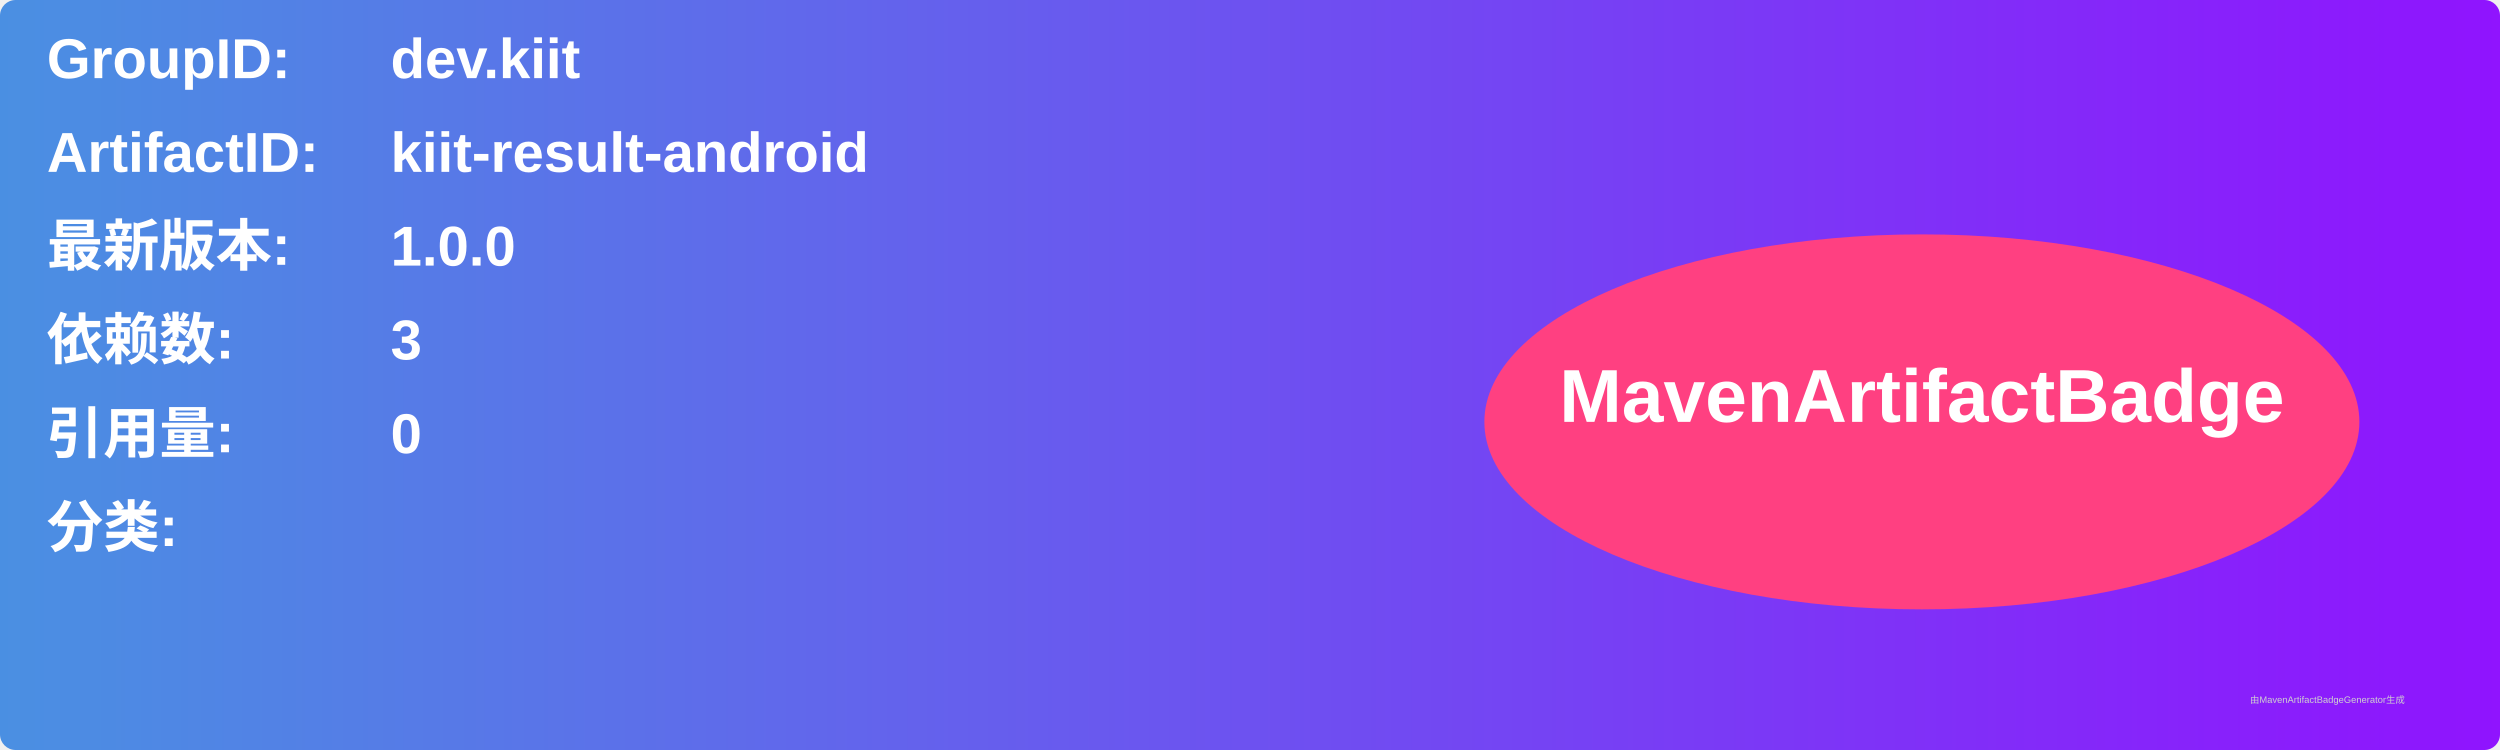
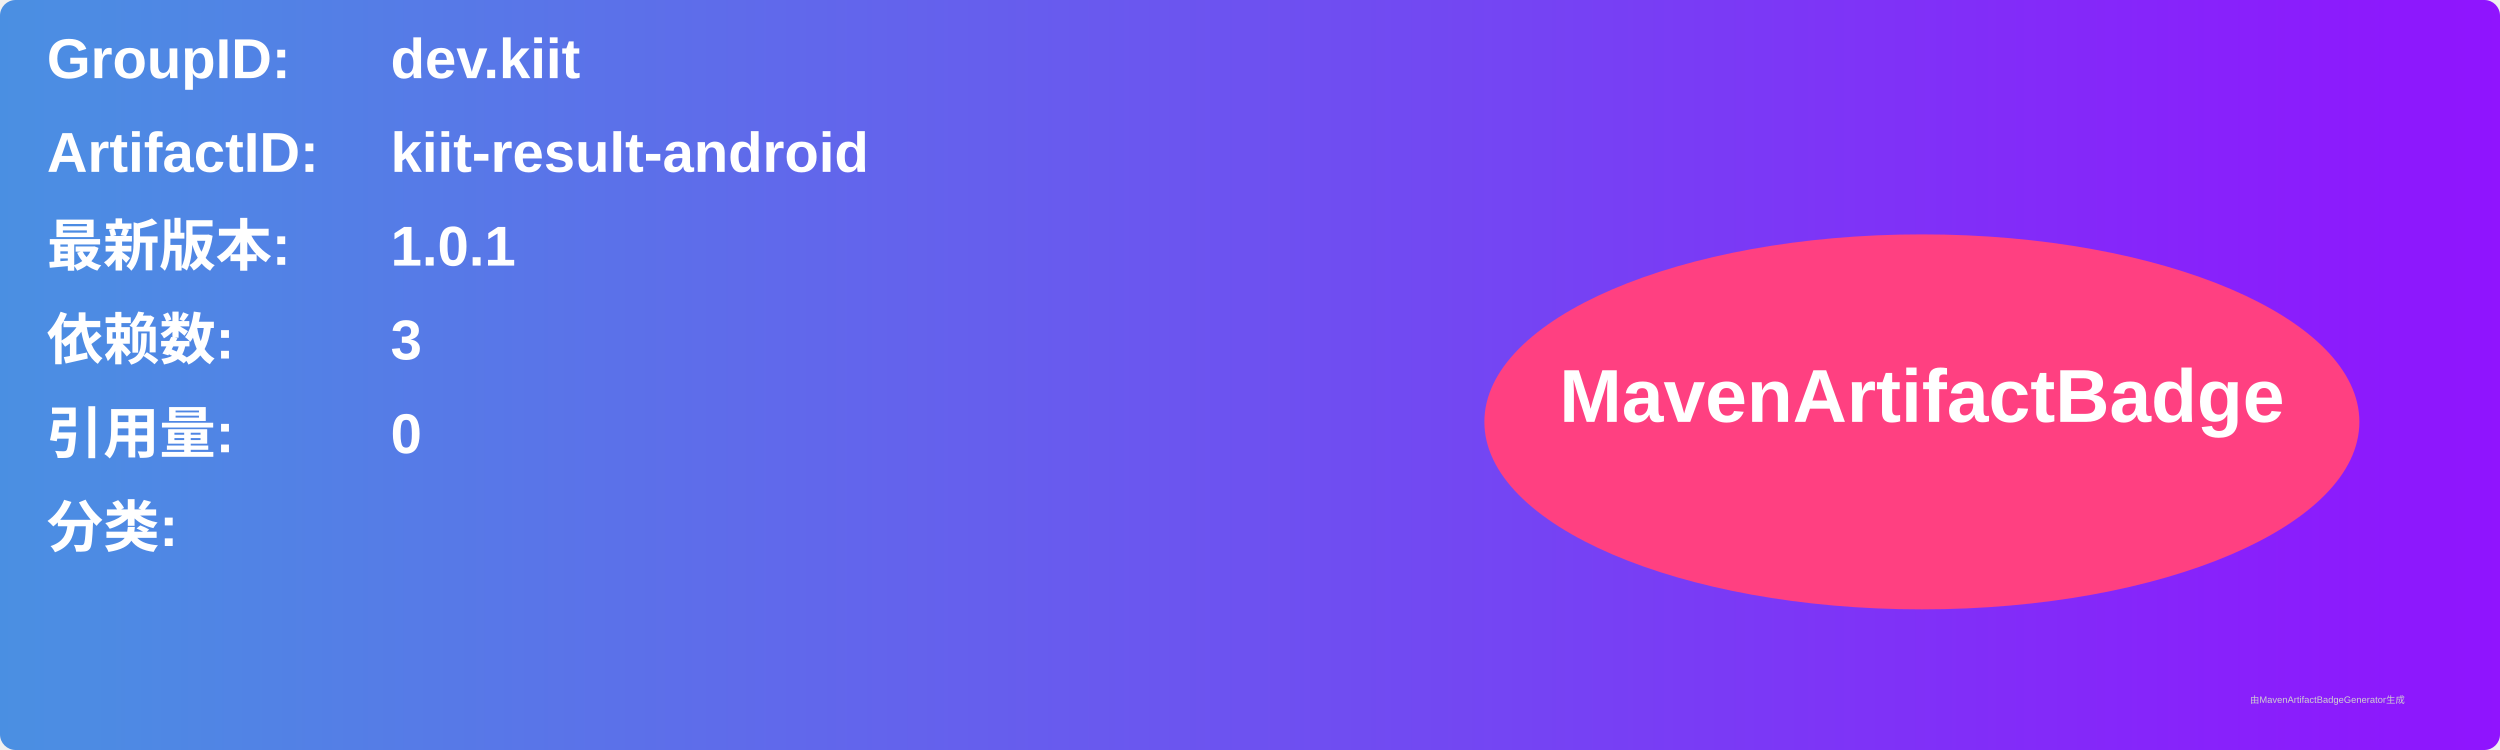
<svg xmlns="http://www.w3.org/2000/svg" width="800" height="240" viewBox="0 0 800 240">
  <linearGradient id="grad" x1="0%" y1="0%" x2="100%" y2="0%">
    <stop offset="0%" stop-color="#4a90e2" />
    <stop offset="100%" stop-color="#9013fe" />
  </linearGradient>
  <rect width="100%" height="100%" rx="5" ry="5" fill="url(#grad)" />
  <g transform="translate(15, 15)">
    <text x="0" y="10" font-family="Arial" font-size="18" fill="white" font-weight="bold" width="260">GroupID:</text>
    <text x="110" y="10" font-family="Arial" font-size="18" fill="white" font-weight="bold" width="460">dev.kiit</text>
    <text x="0" y="40" font-family="Arial" font-size="18" fill="white" font-weight="bold" width="260">ArtifactID:</text>
    <text x="110" y="40" font-family="Arial" font-size="18" fill="white" font-weight="bold" width="460">kiit-result-android</text>
    <text x="0" y="70" font-family="Arial" font-size="18" fill="white" font-weight="bold">最新版本:</text>
    <text x="110" y="70" font-family="Arial" font-size="18" fill="white" font-weight="bold">
-       <tspan font-weight="bold">1.0.0</tspan>
+       <tspan font-weight="bold">1.0.1</tspan>
    </text>
    <text x="0" y="100" font-family="Arial" font-size="18" fill="white" font-weight="bold">依赖数: </text>
    <text x="110" y="100" font-family="Arial" font-size="18" fill="white">
      <tspan font-weight="bold">3</tspan>
    </text>
    <text x="0" y="130" font-family="Arial" font-size="18" fill="white" font-weight="bold">引用量: </text>
    <text x="110" y="130" font-family="Arial" font-size="18" fill="white">
      <tspan font-weight="bold">0</tspan>
    </text>
    <text x="0" y="160" font-family="Arial" font-size="18" fill="white" font-weight="bold">分类:</text>
    <text x="10" y="190" font-family="Arial" font-size="10" fill="white">
      <tspan font-weight="bold" />
    </text>
    <ellipse cx="600" cy="120" rx="140" ry="60" fill="#ff4081" />
    <text x="600" y="120" text-anchor="middle" font-family="Arial" font-size="24" fill="white" font-weight="bold">MavenArtifactBadge</text>
  </g>
  <text x="720" y="225" font-family="Arial" font-size="3" fill="#d0d0d0">由MavenArtifactBadgeGenerator生成</text>
</svg>
